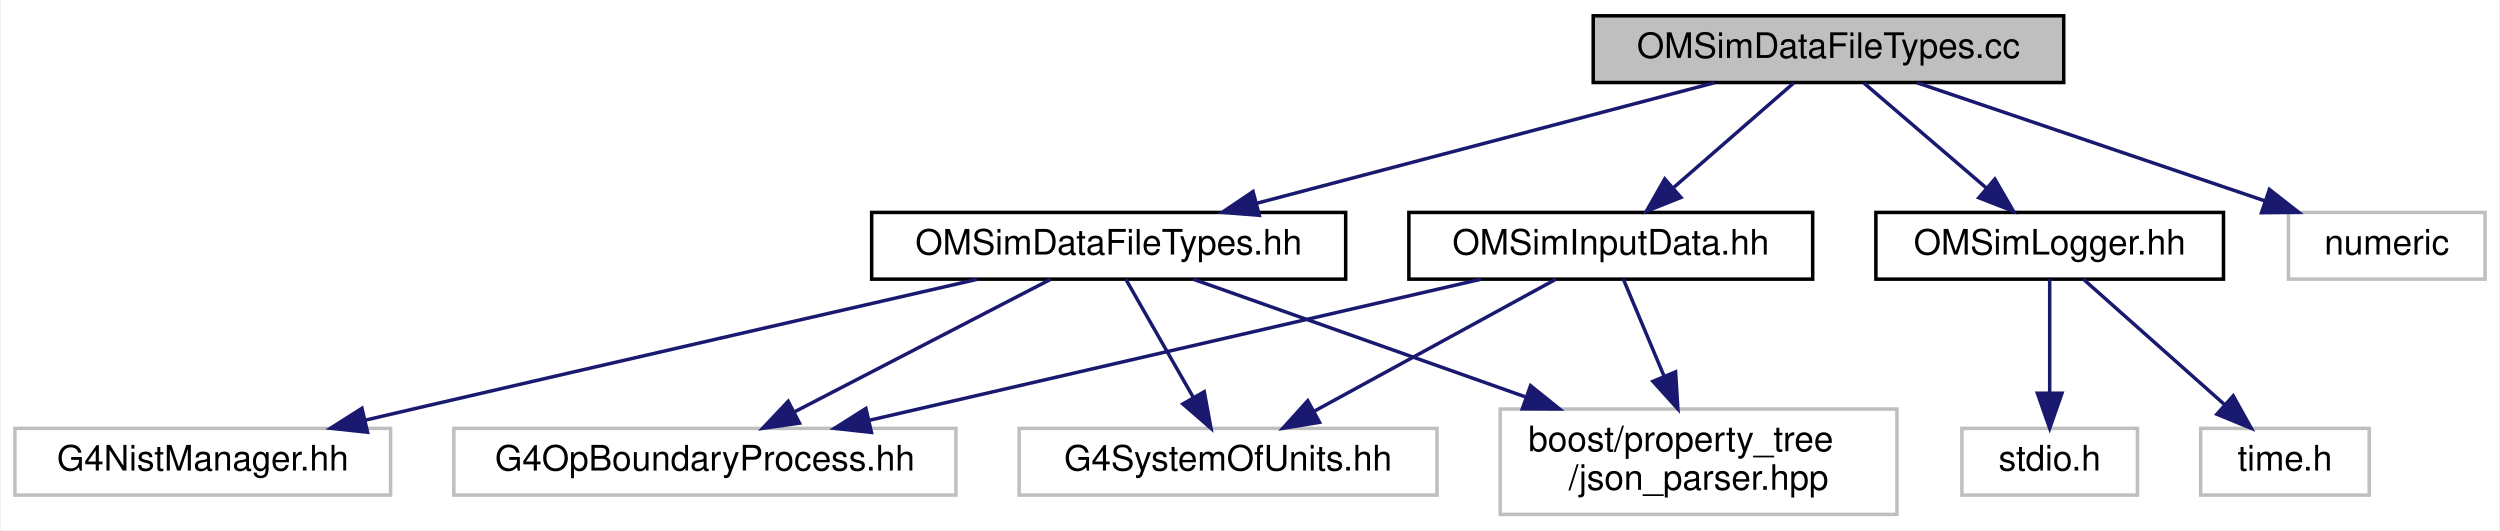
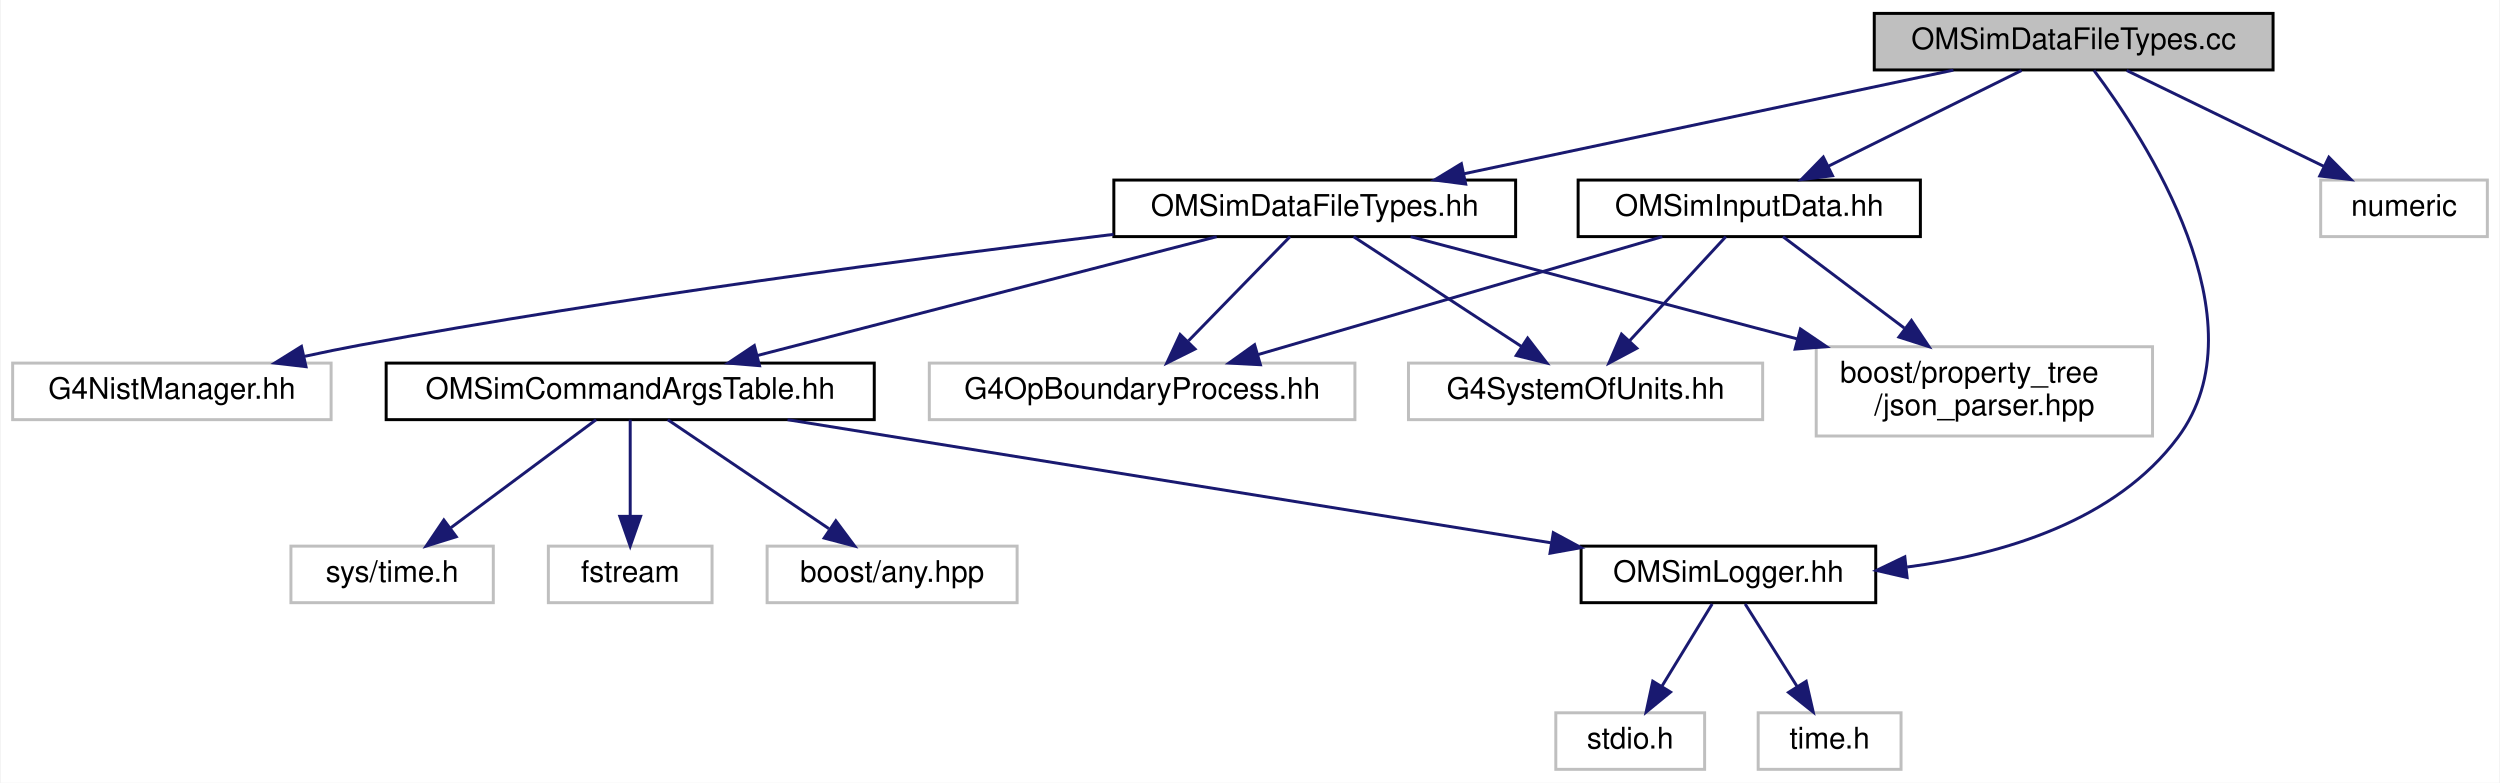
- <svg xmlns="http://www.w3.org/2000/svg" xmlns:xlink="http://www.w3.org/1999/xlink" width="712pt" height="151pt" viewBox="0.00 0.00 711.50 151.00">
-   <g id="graph0" class="graph" transform="scale(1 1) rotate(0) translate(4 147)">
-     <polygon fill="white" stroke="transparent" points="-4,4 -4,-147 707.5,-147 707.5,4 -4,4" />
+ <svg xmlns="http://www.w3.org/2000/svg" xmlns:xlink="http://www.w3.org/1999/xlink" width="840pt" height="263pt" viewBox="0.00 0.00 839.50 263.00">
+   <g id="graph0" class="graph" transform="scale(1 1) rotate(0) translate(4 259)">
+     <polygon fill="white" stroke="transparent" points="-4,4 -4,-259 835.5,-259 835.5,4 -4,4" />
    <g id="node1" class="node">
      <g id="a_node1">
        <a xlink:title=" ">
-           <polygon fill="#bfbfbf" stroke="black" points="449.5,-123.5 449.5,-142.5 583.5,-142.5 583.5,-123.5 449.5,-123.5" />
-           <text text-anchor="middle" x="516.5" y="-130.5" font-family="Helvetica,sans-Serif" font-size="10.00">OMSimDataFileTypes.cc</text>
+           <polygon fill="#bfbfbf" stroke="black" points="625.5,-235.5 625.5,-254.5 759.5,-254.5 759.5,-235.5 625.5,-235.5" />
+           <text text-anchor="middle" x="692.5" y="-242.5" font-family="Helvetica,sans-Serif" font-size="10.00">OMSimDataFileTypes.cc</text>
        </a>
      </g>
    </g>
    <g id="node2" class="node">
      <g id="a_node2">
        <a xlink:href="_o_m_sim_data_file_types_8hh.html" target="_top" xlink:title="Collection of classes and methods to handle material creation from user data in json files.">
-           <polygon fill="white" stroke="black" points="244,-67.5 244,-86.5 379,-86.5 379,-67.5 244,-67.5" />
-           <text text-anchor="middle" x="311.5" y="-74.5" font-family="Helvetica,sans-Serif" font-size="10.00">OMSimDataFileTypes.hh</text>
+           <polygon fill="white" stroke="black" points="370,-179.5 370,-198.5 505,-198.5 505,-179.5 370,-179.5" />
+           <text text-anchor="middle" x="437.5" y="-186.5" font-family="Helvetica,sans-Serif" font-size="10.00">OMSimDataFileTypes.hh</text>
        </a>
      </g>
    </g>
    <g id="edge1" class="edge">
-       <path fill="none" stroke="midnightblue" d="M484.02,-123.44C448.78,-114.16 392.4,-99.31 353.74,-89.13" />
-       <polygon fill="midnightblue" stroke="midnightblue" points="354.39,-85.68 343.83,-86.52 352.61,-92.45 354.39,-85.68" />
+       <path fill="none" stroke="midnightblue" d="M652.09,-235.44C607.52,-226 535.73,-210.8 487.61,-200.61" />
+       <polygon fill="midnightblue" stroke="midnightblue" points="488.22,-197.16 477.72,-198.52 486.77,-204.01 488.22,-197.16" />
+     </g>
+     <g id="node8" class="node">
+       <g id="a_node8">
+         <a xlink:href="_o_m_sim_logger_8hh.html" target="_top" xlink:title=" ">
+           <polygon fill="white" stroke="black" points="527,-56.5 527,-75.5 626,-75.5 626,-56.5 527,-56.5" />
+           <text text-anchor="middle" x="576.5" y="-63.5" font-family="Helvetica,sans-Serif" font-size="10.00">OMSimLogger.hh</text>
+         </a>
+       </g>
+     </g>
+     <g id="edge17" class="edge">
+       <path fill="none" stroke="midnightblue" d="M699.32,-235.34C716.24,-212.77 756.69,-151.16 727.5,-112 706.63,-84 669.01,-72.73 636.55,-68.48" />
+       <polygon fill="midnightblue" stroke="midnightblue" points="636.54,-64.96 626.22,-67.33 635.77,-71.91 636.54,-64.96" />
+     </g>
+     <g id="node14" class="node">
+       <g id="a_node14">
+         <a xlink:href="_o_m_sim_input_data_8hh.html" target="_top" xlink:title="Input data from external files are read and saved to memory.">
+           <polygon fill="white" stroke="black" points="526,-179.5 526,-198.5 641,-198.5 641,-179.5 526,-179.5" />
+           <text text-anchor="middle" x="583.5" y="-186.5" font-family="Helvetica,sans-Serif" font-size="10.00">OMSimInputData.hh</text>
+         </a>
+       </g>
+     </g>
+     <g id="edge13" class="edge">
+       <path fill="none" stroke="midnightblue" d="M674.99,-235.32C657.43,-226.62 630.17,-213.12 609.97,-203.11" />
+       <polygon fill="midnightblue" stroke="midnightblue" points="611.48,-199.96 600.97,-198.65 608.38,-206.23 611.48,-199.96" />
+     </g>
+     <g id="node15" class="node">
+       <g id="a_node15">
+         <a xlink:title=" ">
+           <polygon fill="white" stroke="#bfbfbf" points="775.5,-179.5 775.5,-198.5 831.5,-198.5 831.5,-179.5 775.5,-179.5" />
+           <text text-anchor="middle" x="803.5" y="-186.5" font-family="Helvetica,sans-Serif" font-size="10.00">numeric</text>
+         </a>
+       </g>
+     </g>
+     <g id="edge18" class="edge">
+       <path fill="none" stroke="midnightblue" d="M710.33,-235.32C728.22,-226.62 755.98,-213.12 776.55,-203.11" />
+       <polygon fill="midnightblue" stroke="midnightblue" points="778.25,-206.18 785.71,-198.65 775.19,-199.88 778.25,-206.18" />
+     </g>
+     <g id="node3" class="node">
+       <g id="a_node3">
+         <a xlink:title=" ">
+           <polygon fill="white" stroke="#bfbfbf" points="0,-118 0,-137 107,-137 107,-118 0,-118" />
+           <text text-anchor="middle" x="53.5" y="-125" font-family="Helvetica,sans-Serif" font-size="10.00">G4NistManager.hh</text>
+         </a>
+       </g>
+     </g>
+     <g id="edge2" class="edge">
+       <path fill="none" stroke="midnightblue" d="M369.9,-180.26C304.75,-172.39 203.52,-159.08 116.5,-143 110.56,-141.9 104.34,-140.63 98.21,-139.29" />
+       <polygon fill="midnightblue" stroke="midnightblue" points="98.57,-135.79 88.05,-137.02 97.04,-142.62 98.57,-135.79" />
+     </g>
+     <g id="node4" class="node">
+       <g id="a_node4">
+         <a xlink:title=" ">
+           <polygon fill="white" stroke="#bfbfbf" points="308,-118 308,-137 451,-137 451,-118 308,-118" />
+           <text text-anchor="middle" x="379.5" y="-125" font-family="Helvetica,sans-Serif" font-size="10.00">G4OpBoundaryProcess.hh</text>
+         </a>
+       </g>
+     </g>
+     <g id="edge3" class="edge">
+       <path fill="none" stroke="midnightblue" d="M429.19,-179.48C420.32,-170.37 406.05,-155.74 395.08,-144.48" />
+       <polygon fill="midnightblue" stroke="midnightblue" points="397.28,-141.73 387.79,-137.01 392.27,-146.61 397.28,-141.73" />
+     </g>
+     <g id="node5" class="node">
+       <g id="a_node5">
+         <a xlink:title=" ">
+           <polygon fill="white" stroke="#bfbfbf" points="469,-118 469,-137 588,-137 588,-118 469,-118" />
+           <text text-anchor="middle" x="528.5" y="-125" font-family="Helvetica,sans-Serif" font-size="10.00">G4SystemOfUnits.hh</text>
+         </a>
+       </g>
+     </g>
+     <g id="edge4" class="edge">
+       <path fill="none" stroke="midnightblue" d="M450.54,-179.48C465.27,-169.84 489.47,-154.02 507.01,-142.55" />
+       <polygon fill="midnightblue" stroke="midnightblue" points="509.03,-145.41 515.49,-137.01 505.2,-139.55 509.03,-145.41" />
+     </g>
+     <g id="node6" class="node">
+       <g id="a_node6">
+         <a xlink:title=" ">
+           <polygon fill="white" stroke="#bfbfbf" points="606,-112.5 606,-142.5 719,-142.5 719,-112.5 606,-112.5" />
+           <text text-anchor="start" x="614" y="-130.5" font-family="Helvetica,sans-Serif" font-size="10.00">boost/property_tree</text>
+           <text text-anchor="middle" x="662.5" y="-119.5" font-family="Helvetica,sans-Serif" font-size="10.00">/json_parser.hpp</text>
+         </a>
+       </g>
+     </g>
+     <g id="edge5" class="edge">
+       <path fill="none" stroke="midnightblue" d="M469.74,-179.48C503.49,-170.55 557.34,-156.31 599.56,-145.14" />
+       <polygon fill="midnightblue" stroke="midnightblue" points="600.7,-148.46 609.47,-142.52 598.91,-141.7 600.7,-148.46" />
    </g>
    <g id="node7" class="node">
      <g id="a_node7">
-         <a xlink:href="_o_m_sim_input_data_8hh.html" target="_top" xlink:title="Input data from external files are read and saved to memory.">
-           <polygon fill="white" stroke="black" points="397,-67.5 397,-86.5 512,-86.5 512,-67.5 397,-67.5" />
-           <text text-anchor="middle" x="454.5" y="-74.5" font-family="Helvetica,sans-Serif" font-size="10.00">OMSimInputData.hh</text>
+         <a xlink:href="_o_m_sim_command_args_table_8hh.html" target="_top" xlink:title="Definition of the OMSimCommandArgsTable singleton class, which controls user args.">
+           <polygon fill="white" stroke="black" points="125.5,-118 125.5,-137 289.5,-137 289.5,-118 125.5,-118" />
+           <text text-anchor="middle" x="207.5" y="-125" font-family="Helvetica,sans-Serif" font-size="10.00">OMSimCommandArgsTable.hh</text>
        </a>
      </g>
    </g>
    <g id="edge6" class="edge">
-       <path fill="none" stroke="midnightblue" d="M506.54,-123.32C497.37,-115.34 483.56,-103.31 472.47,-93.65" />
-       <polygon fill="midnightblue" stroke="midnightblue" points="474.48,-90.76 464.64,-86.83 469.88,-96.04 474.48,-90.76" />
+       <path fill="none" stroke="midnightblue" d="M404.55,-179.48C363.9,-168.96 294.71,-151.06 250.08,-139.51" />
+       <polygon fill="midnightblue" stroke="midnightblue" points="250.95,-136.13 240.39,-137.01 249.2,-142.9 250.95,-136.13" />
    </g>
-     <g id="node8" class="node">
-       <g id="a_node8">
-         <a xlink:href="_o_m_sim_logger_8hh.html" target="_top" xlink:title=" ">
-           <polygon fill="white" stroke="black" points="530,-67.5 530,-86.5 629,-86.5 629,-67.5 530,-67.5" />
-           <text text-anchor="middle" x="579.5" y="-74.5" font-family="Helvetica,sans-Serif" font-size="10.00">OMSimLogger.hh</text>
+     <g id="edge7" class="edge">
+       <path fill="none" stroke="midnightblue" d="M260.37,-117.98C328.27,-107.03 445.81,-88.07 516.84,-76.62" />
+       <polygon fill="midnightblue" stroke="midnightblue" points="517.66,-80.03 526.98,-74.99 516.55,-73.12 517.66,-80.03" />
+     </g>
+     <g id="node11" class="node">
+       <g id="a_node11">
+         <a xlink:title=" ">
+           <polygon fill="white" stroke="#bfbfbf" points="180,-56.5 180,-75.5 235,-75.5 235,-56.5 180,-56.5" />
+           <text text-anchor="middle" x="207.5" y="-63.5" font-family="Helvetica,sans-Serif" font-size="10.00">fstream</text>
        </a>
      </g>
    </g>
    <g id="edge10" class="edge">
-       <path fill="none" stroke="midnightblue" d="M526.62,-123.32C536.03,-115.26 550.24,-103.08 561.57,-93.37" />
-       <polygon fill="midnightblue" stroke="midnightblue" points="563.88,-96 569.19,-86.83 559.32,-90.68 563.88,-96" />
+       <path fill="none" stroke="midnightblue" d="M207.5,-117.98C207.5,-109.58 207.5,-96.48 207.5,-85.66" />
+       <polygon fill="midnightblue" stroke="midnightblue" points="211,-85.51 207.5,-75.51 204,-85.51 211,-85.51" />
    </g>
-     <g id="node11" class="node">
-       <g id="a_node11">
+     <g id="node12" class="node">
+       <g id="a_node12">
        <a xlink:title=" ">
-           <polygon fill="white" stroke="#bfbfbf" points="647.5,-67.5 647.5,-86.5 703.5,-86.5 703.5,-67.5 647.5,-67.5" />
-           <text text-anchor="middle" x="675.5" y="-74.5" font-family="Helvetica,sans-Serif" font-size="10.00">numeric</text>
+           <polygon fill="white" stroke="#bfbfbf" points="253.5,-56.5 253.5,-75.5 337.5,-75.5 337.5,-56.5 253.5,-56.5" />
+           <text text-anchor="middle" x="295.5" y="-63.5" font-family="Helvetica,sans-Serif" font-size="10.00">boost/any.hpp</text>
        </a>
      </g>
    </g>
-     <g id="edge13" class="edge">
-       <path fill="none" stroke="midnightblue" d="M541.69,-123.44C568.44,-114.36 610.9,-99.94 640.81,-89.78" />
-       <polygon fill="midnightblue" stroke="midnightblue" points="642.08,-93.05 650.42,-86.52 639.83,-86.42 642.08,-93.05" />
+     <g id="edge11" class="edge">
+       <path fill="none" stroke="midnightblue" d="M220.11,-117.98C234.22,-108.43 257.33,-92.81 274.25,-81.37" />
+       <polygon fill="midnightblue" stroke="midnightblue" points="276.59,-84.01 282.92,-75.51 272.67,-78.21 276.59,-84.01" />
    </g>
-     <g id="node3" class="node">
-       <g id="a_node3">
+     <g id="node13" class="node">
+       <g id="a_node13">
        <a xlink:title=" ">
-           <polygon fill="white" stroke="#bfbfbf" points="0,-6 0,-25 107,-25 107,-6 0,-6" />
-           <text text-anchor="middle" x="53.5" y="-13" font-family="Helvetica,sans-Serif" font-size="10.00">G4NistManager.hh</text>
+           <polygon fill="white" stroke="#bfbfbf" points="93.5,-56.5 93.5,-75.5 161.5,-75.5 161.5,-56.5 93.5,-56.5" />
+           <text text-anchor="middle" x="127.5" y="-63.5" font-family="Helvetica,sans-Serif" font-size="10.00">sys/time.h</text>
        </a>
      </g>
    </g>
-     <g id="edge2" class="edge">
-       <path fill="none" stroke="midnightblue" d="M273.92,-67.42C234.45,-58.4 170.6,-43.77 115.5,-31 110.45,-29.83 105.16,-28.6 99.9,-27.37" />
-       <polygon fill="midnightblue" stroke="midnightblue" points="100.42,-23.9 89.88,-25.04 98.83,-30.72 100.42,-23.9" />
-     </g>
-     <g id="node4" class="node">
-       <g id="a_node4">
-         <a xlink:title=" ">
-           <polygon fill="white" stroke="#bfbfbf" points="125,-6 125,-25 268,-25 268,-6 125,-6" />
-           <text text-anchor="middle" x="196.5" y="-13" font-family="Helvetica,sans-Serif" font-size="10.00">G4OpBoundaryProcess.hh</text>
-         </a>
-       </g>
-     </g>
-     <g id="edge3" class="edge">
-       <path fill="none" stroke="midnightblue" d="M295.02,-67.48C275.89,-57.58 244.13,-41.14 221.85,-29.62" />
-       <polygon fill="midnightblue" stroke="midnightblue" points="223.44,-26.5 212.95,-25.01 220.22,-32.71 223.44,-26.5" />
-     </g>
-     <g id="node5" class="node">
-       <g id="a_node5">
-         <a xlink:title=" ">
-           <polygon fill="white" stroke="#bfbfbf" points="286,-6 286,-25 405,-25 405,-6 286,-6" />
-           <text text-anchor="middle" x="345.5" y="-13" font-family="Helvetica,sans-Serif" font-size="10.00">G4SystemOfUnits.hh</text>
-         </a>
-       </g>
-     </g>
-     <g id="edge4" class="edge">
-       <path fill="none" stroke="midnightblue" d="M316.37,-67.48C321.37,-58.73 329.29,-44.87 335.61,-33.81" />
-       <polygon fill="midnightblue" stroke="midnightblue" points="338.72,-35.43 340.64,-25.01 332.64,-31.96 338.72,-35.43" />
-     </g>
-     <g id="node6" class="node">
-       <g id="a_node6">
-         <a xlink:title=" ">
-           <polygon fill="white" stroke="#bfbfbf" points="423,-0.5 423,-30.5 536,-30.5 536,-0.5 423,-0.5" />
-           <text text-anchor="start" x="431" y="-18.5" font-family="Helvetica,sans-Serif" font-size="10.00">boost/property_tree</text>
-           <text text-anchor="middle" x="479.5" y="-7.5" font-family="Helvetica,sans-Serif" font-size="10.00">/json_parser.hpp</text>
-         </a>
-       </g>
-     </g>
-     <g id="edge5" class="edge">
-       <path fill="none" stroke="midnightblue" d="M335.57,-67.48C360.13,-58.78 398.95,-45.03 430.09,-34" />
-       <polygon fill="midnightblue" stroke="midnightblue" points="431.65,-37.16 439.91,-30.52 429.31,-30.56 431.65,-37.16" />
-     </g>
-     <g id="edge7" class="edge">
-       <path fill="none" stroke="midnightblue" d="M417.53,-67.48C371.65,-56.89 293.35,-38.84 243.32,-27.3" />
-       <polygon fill="midnightblue" stroke="midnightblue" points="243.93,-23.85 233.4,-25.01 242.35,-30.67 243.93,-23.85" />
-     </g>
-     <g id="edge8" class="edge">
-       <path fill="none" stroke="midnightblue" d="M438.88,-67.48C420.91,-57.67 391.18,-41.43 370.09,-29.92" />
-       <polygon fill="midnightblue" stroke="midnightblue" points="371.54,-26.73 361.09,-25.01 368.19,-32.87 371.54,-26.73" />
-     </g>
-     <g id="edge9" class="edge">
-       <path fill="none" stroke="midnightblue" d="M458.08,-67.48C461.12,-60.25 465.62,-49.53 469.72,-39.78" />
-       <polygon fill="midnightblue" stroke="midnightblue" points="472.96,-41.1 473.61,-30.52 466.51,-38.39 472.96,-41.1" />
+     <g id="edge12" class="edge">
+       <path fill="none" stroke="midnightblue" d="M196.04,-117.98C183.33,-108.52 162.59,-93.1 147.25,-81.69" />
+       <polygon fill="midnightblue" stroke="midnightblue" points="149.05,-78.67 138.94,-75.51 144.88,-84.29 149.05,-78.67" />
    </g>
    <g id="node9" class="node">
      <g id="a_node9">
        <a xlink:title=" ">
-           <polygon fill="white" stroke="#bfbfbf" points="554.5,-6 554.5,-25 604.5,-25 604.5,-6 554.5,-6" />
-           <text text-anchor="middle" x="579.5" y="-13" font-family="Helvetica,sans-Serif" font-size="10.00">stdio.h</text>
+           <polygon fill="white" stroke="#bfbfbf" points="518.5,-0.5 518.5,-19.5 568.5,-19.5 568.5,-0.5 518.5,-0.5" />
+           <text text-anchor="middle" x="543.5" y="-7.5" font-family="Helvetica,sans-Serif" font-size="10.00">stdio.h</text>
        </a>
      </g>
    </g>
-     <g id="edge11" class="edge">
-       <path fill="none" stroke="midnightblue" d="M579.5,-67.48C579.5,-59.08 579.5,-45.98 579.5,-35.16" />
-       <polygon fill="midnightblue" stroke="midnightblue" points="583,-35.01 579.5,-25.01 576,-35.01 583,-35.01" />
+     <g id="edge8" class="edge">
+       <path fill="none" stroke="midnightblue" d="M571.05,-56.08C566.49,-48.61 559.83,-37.72 554.21,-28.52" />
+       <polygon fill="midnightblue" stroke="midnightblue" points="557.05,-26.46 548.85,-19.75 551.08,-30.11 557.05,-26.46" />
    </g>
    <g id="node10" class="node">
      <g id="a_node10">
        <a xlink:title=" ">
-           <polygon fill="white" stroke="#bfbfbf" points="622.5,-6 622.5,-25 670.5,-25 670.5,-6 622.5,-6" />
-           <text text-anchor="middle" x="646.5" y="-13" font-family="Helvetica,sans-Serif" font-size="10.00">time.h</text>
+           <polygon fill="white" stroke="#bfbfbf" points="586.5,-0.5 586.5,-19.5 634.5,-19.5 634.5,-0.5 586.5,-0.5" />
+           <text text-anchor="middle" x="610.5" y="-7.5" font-family="Helvetica,sans-Serif" font-size="10.00">time.h</text>
        </a>
      </g>
    </g>
-     <g id="edge12" class="edge">
-       <path fill="none" stroke="midnightblue" d="M589.1,-67.48C599.55,-58.2 616.47,-43.17 629.24,-31.83" />
-       <polygon fill="midnightblue" stroke="midnightblue" points="631.77,-34.27 636.92,-25.01 627.12,-29.03 631.77,-34.27" />
+     <g id="edge9" class="edge">
+       <path fill="none" stroke="midnightblue" d="M582.11,-56.08C586.87,-48.53 593.82,-37.49 599.65,-28.23" />
+       <polygon fill="midnightblue" stroke="midnightblue" points="602.62,-30.08 604.99,-19.75 596.7,-26.35 602.62,-30.08" />
+     </g>
+     <g id="edge14" class="edge">
+       <path fill="none" stroke="midnightblue" d="M554.27,-179.48C518.6,-169.07 458.14,-151.44 418.52,-139.88" />
+       <polygon fill="midnightblue" stroke="midnightblue" points="419.25,-136.45 408.67,-137.01 417.29,-143.17 419.25,-136.45" />
+     </g>
+     <g id="edge15" class="edge">
+       <path fill="none" stroke="midnightblue" d="M575.62,-179.48C567.21,-170.37 553.68,-155.74 543.27,-144.48" />
+       <polygon fill="midnightblue" stroke="midnightblue" points="545.72,-141.98 536.37,-137.01 540.58,-146.73 545.72,-141.98" />
+     </g>
+     <g id="edge16" class="edge">
+       <path fill="none" stroke="midnightblue" d="M594.82,-179.48C605.42,-171.49 621.67,-159.25 635.59,-148.77" />
+       <polygon fill="midnightblue" stroke="midnightblue" points="638,-151.33 643.88,-142.52 633.79,-145.74 638,-151.33" />
    </g>
  </g>
</svg>
